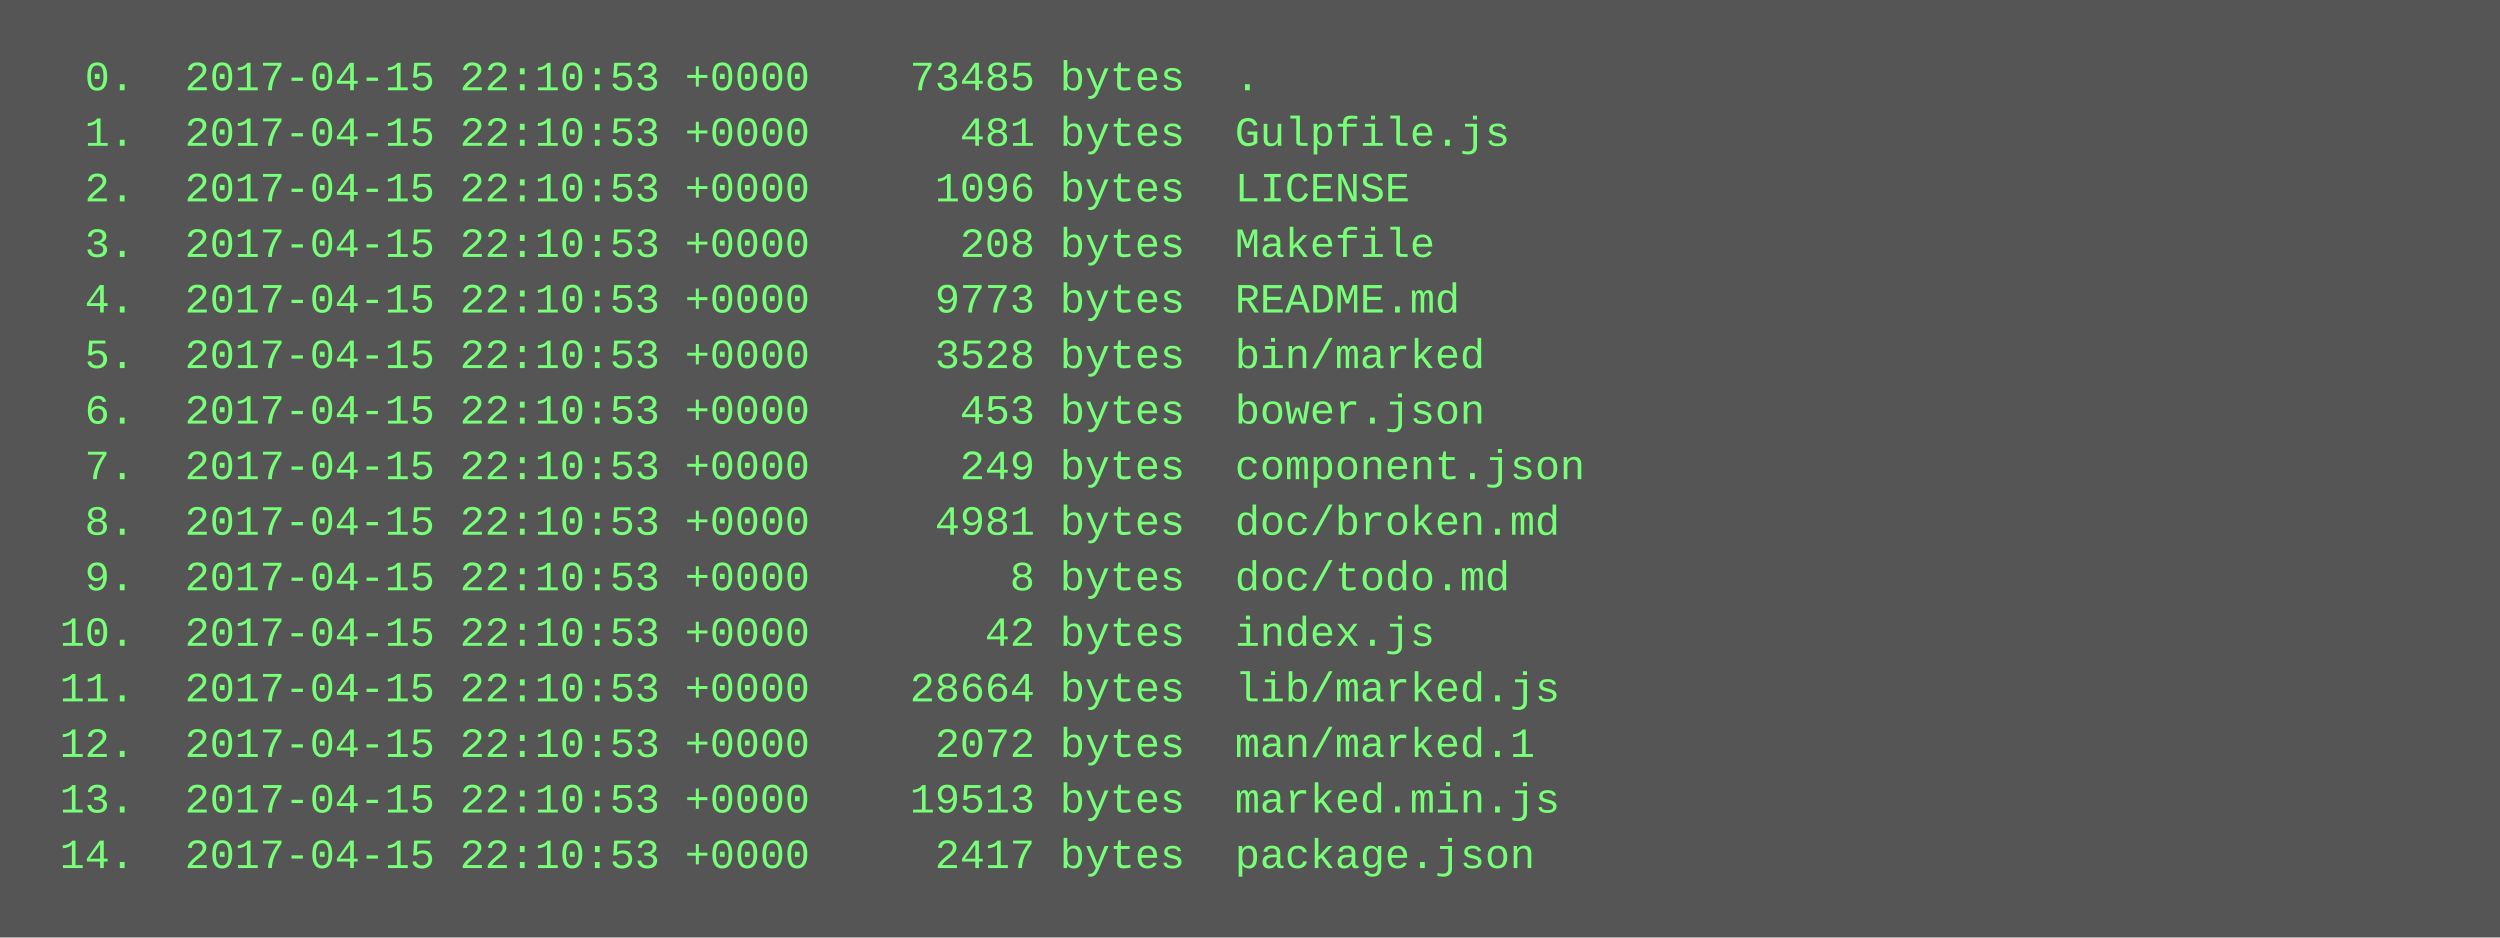
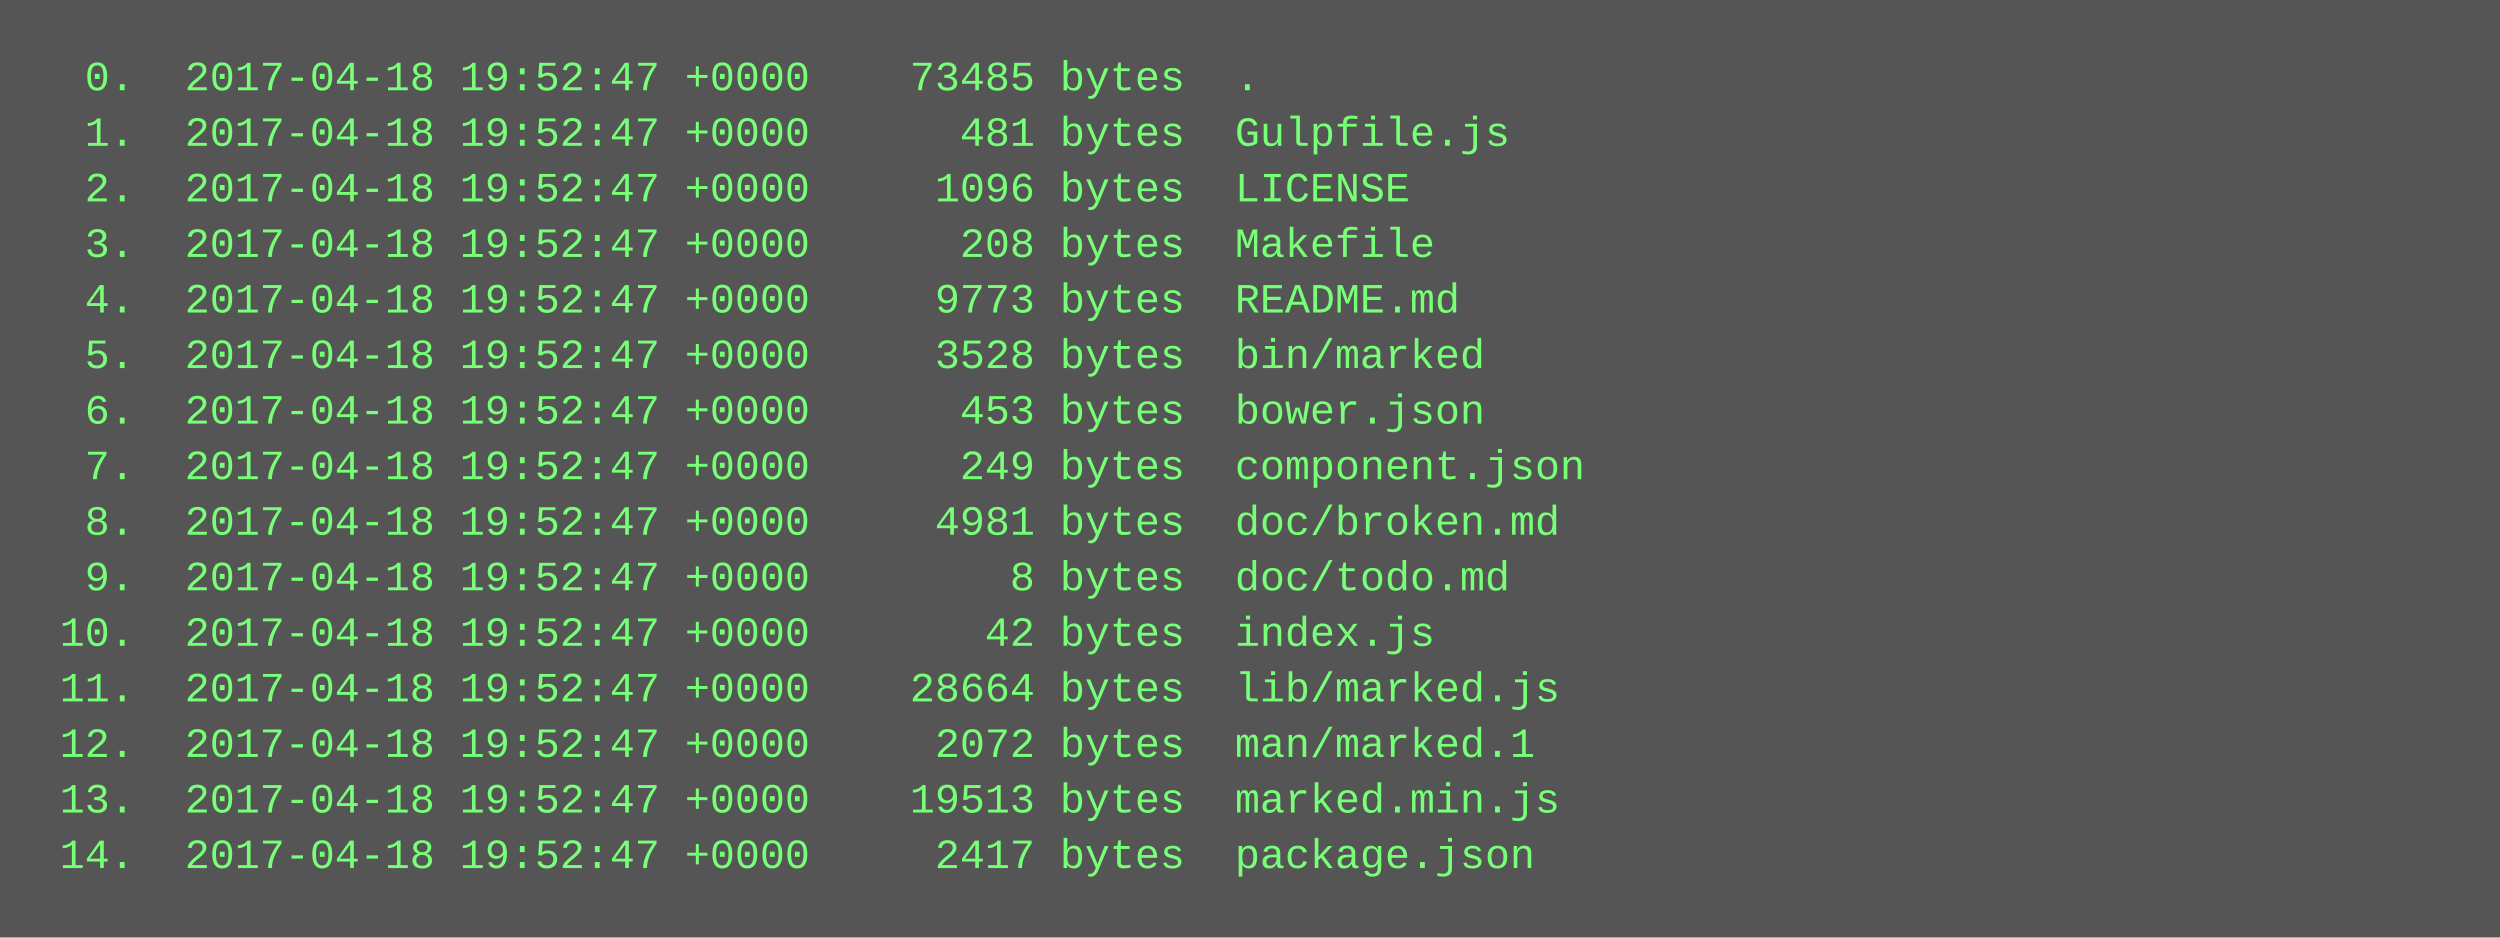
<svg xmlns="http://www.w3.org/2000/svg" height="270" width="720">
  <rect height="270" fill="#555" width="720" />
  <text fill="#7f7" font-family="Courier New" font-size="12" xml:space="preserve">
-     <tspan x="10" y="26">  0.  2017-04-15 22:10:53 +0000    73485 bytes  .</tspan>
-     <tspan x="10" y="42">  1.  2017-04-15 22:10:53 +0000      481 bytes  Gulpfile.js</tspan>
-     <tspan x="10" y="58">  2.  2017-04-15 22:10:53 +0000     1096 bytes  LICENSE</tspan>
-     <tspan x="10" y="74">  3.  2017-04-15 22:10:53 +0000      208 bytes  Makefile</tspan>
-     <tspan x="10" y="90">  4.  2017-04-15 22:10:53 +0000     9773 bytes  README.md</tspan>
-     <tspan x="10" y="106">  5.  2017-04-15 22:10:53 +0000     3528 bytes  bin/marked</tspan>
-     <tspan x="10" y="122">  6.  2017-04-15 22:10:53 +0000      453 bytes  bower.json</tspan>
-     <tspan x="10" y="138">  7.  2017-04-15 22:10:53 +0000      249 bytes  component.json</tspan>
-     <tspan x="10" y="154">  8.  2017-04-15 22:10:53 +0000     4981 bytes  doc/broken.md</tspan>
-     <tspan x="10" y="170">  9.  2017-04-15 22:10:53 +0000        8 bytes  doc/todo.md</tspan>
-     <tspan x="10" y="186"> 10.  2017-04-15 22:10:53 +0000       42 bytes  index.js</tspan>
-     <tspan x="10" y="202"> 11.  2017-04-15 22:10:53 +0000    28664 bytes  lib/marked.js</tspan>
-     <tspan x="10" y="218"> 12.  2017-04-15 22:10:53 +0000     2072 bytes  man/marked.1</tspan>
-     <tspan x="10" y="234"> 13.  2017-04-15 22:10:53 +0000    19513 bytes  marked.min.js</tspan>
-     <tspan x="10" y="250"> 14.  2017-04-15 22:10:53 +0000     2417 bytes  package.json</tspan>
+     <tspan x="10" y="26">  0.  2017-04-18 19:52:47 +0000    73485 bytes  .</tspan>
+     <tspan x="10" y="42">  1.  2017-04-18 19:52:47 +0000      481 bytes  Gulpfile.js</tspan>
+     <tspan x="10" y="58">  2.  2017-04-18 19:52:47 +0000     1096 bytes  LICENSE</tspan>
+     <tspan x="10" y="74">  3.  2017-04-18 19:52:47 +0000      208 bytes  Makefile</tspan>
+     <tspan x="10" y="90">  4.  2017-04-18 19:52:47 +0000     9773 bytes  README.md</tspan>
+     <tspan x="10" y="106">  5.  2017-04-18 19:52:47 +0000     3528 bytes  bin/marked</tspan>
+     <tspan x="10" y="122">  6.  2017-04-18 19:52:47 +0000      453 bytes  bower.json</tspan>
+     <tspan x="10" y="138">  7.  2017-04-18 19:52:47 +0000      249 bytes  component.json</tspan>
+     <tspan x="10" y="154">  8.  2017-04-18 19:52:47 +0000     4981 bytes  doc/broken.md</tspan>
+     <tspan x="10" y="170">  9.  2017-04-18 19:52:47 +0000        8 bytes  doc/todo.md</tspan>
+     <tspan x="10" y="186"> 10.  2017-04-18 19:52:47 +0000       42 bytes  index.js</tspan>
+     <tspan x="10" y="202"> 11.  2017-04-18 19:52:47 +0000    28664 bytes  lib/marked.js</tspan>
+     <tspan x="10" y="218"> 12.  2017-04-18 19:52:47 +0000     2072 bytes  man/marked.1</tspan>
+     <tspan x="10" y="234"> 13.  2017-04-18 19:52:47 +0000    19513 bytes  marked.min.js</tspan>
+     <tspan x="10" y="250"> 14.  2017-04-18 19:52:47 +0000     2417 bytes  package.json</tspan>
  </text>
</svg>
